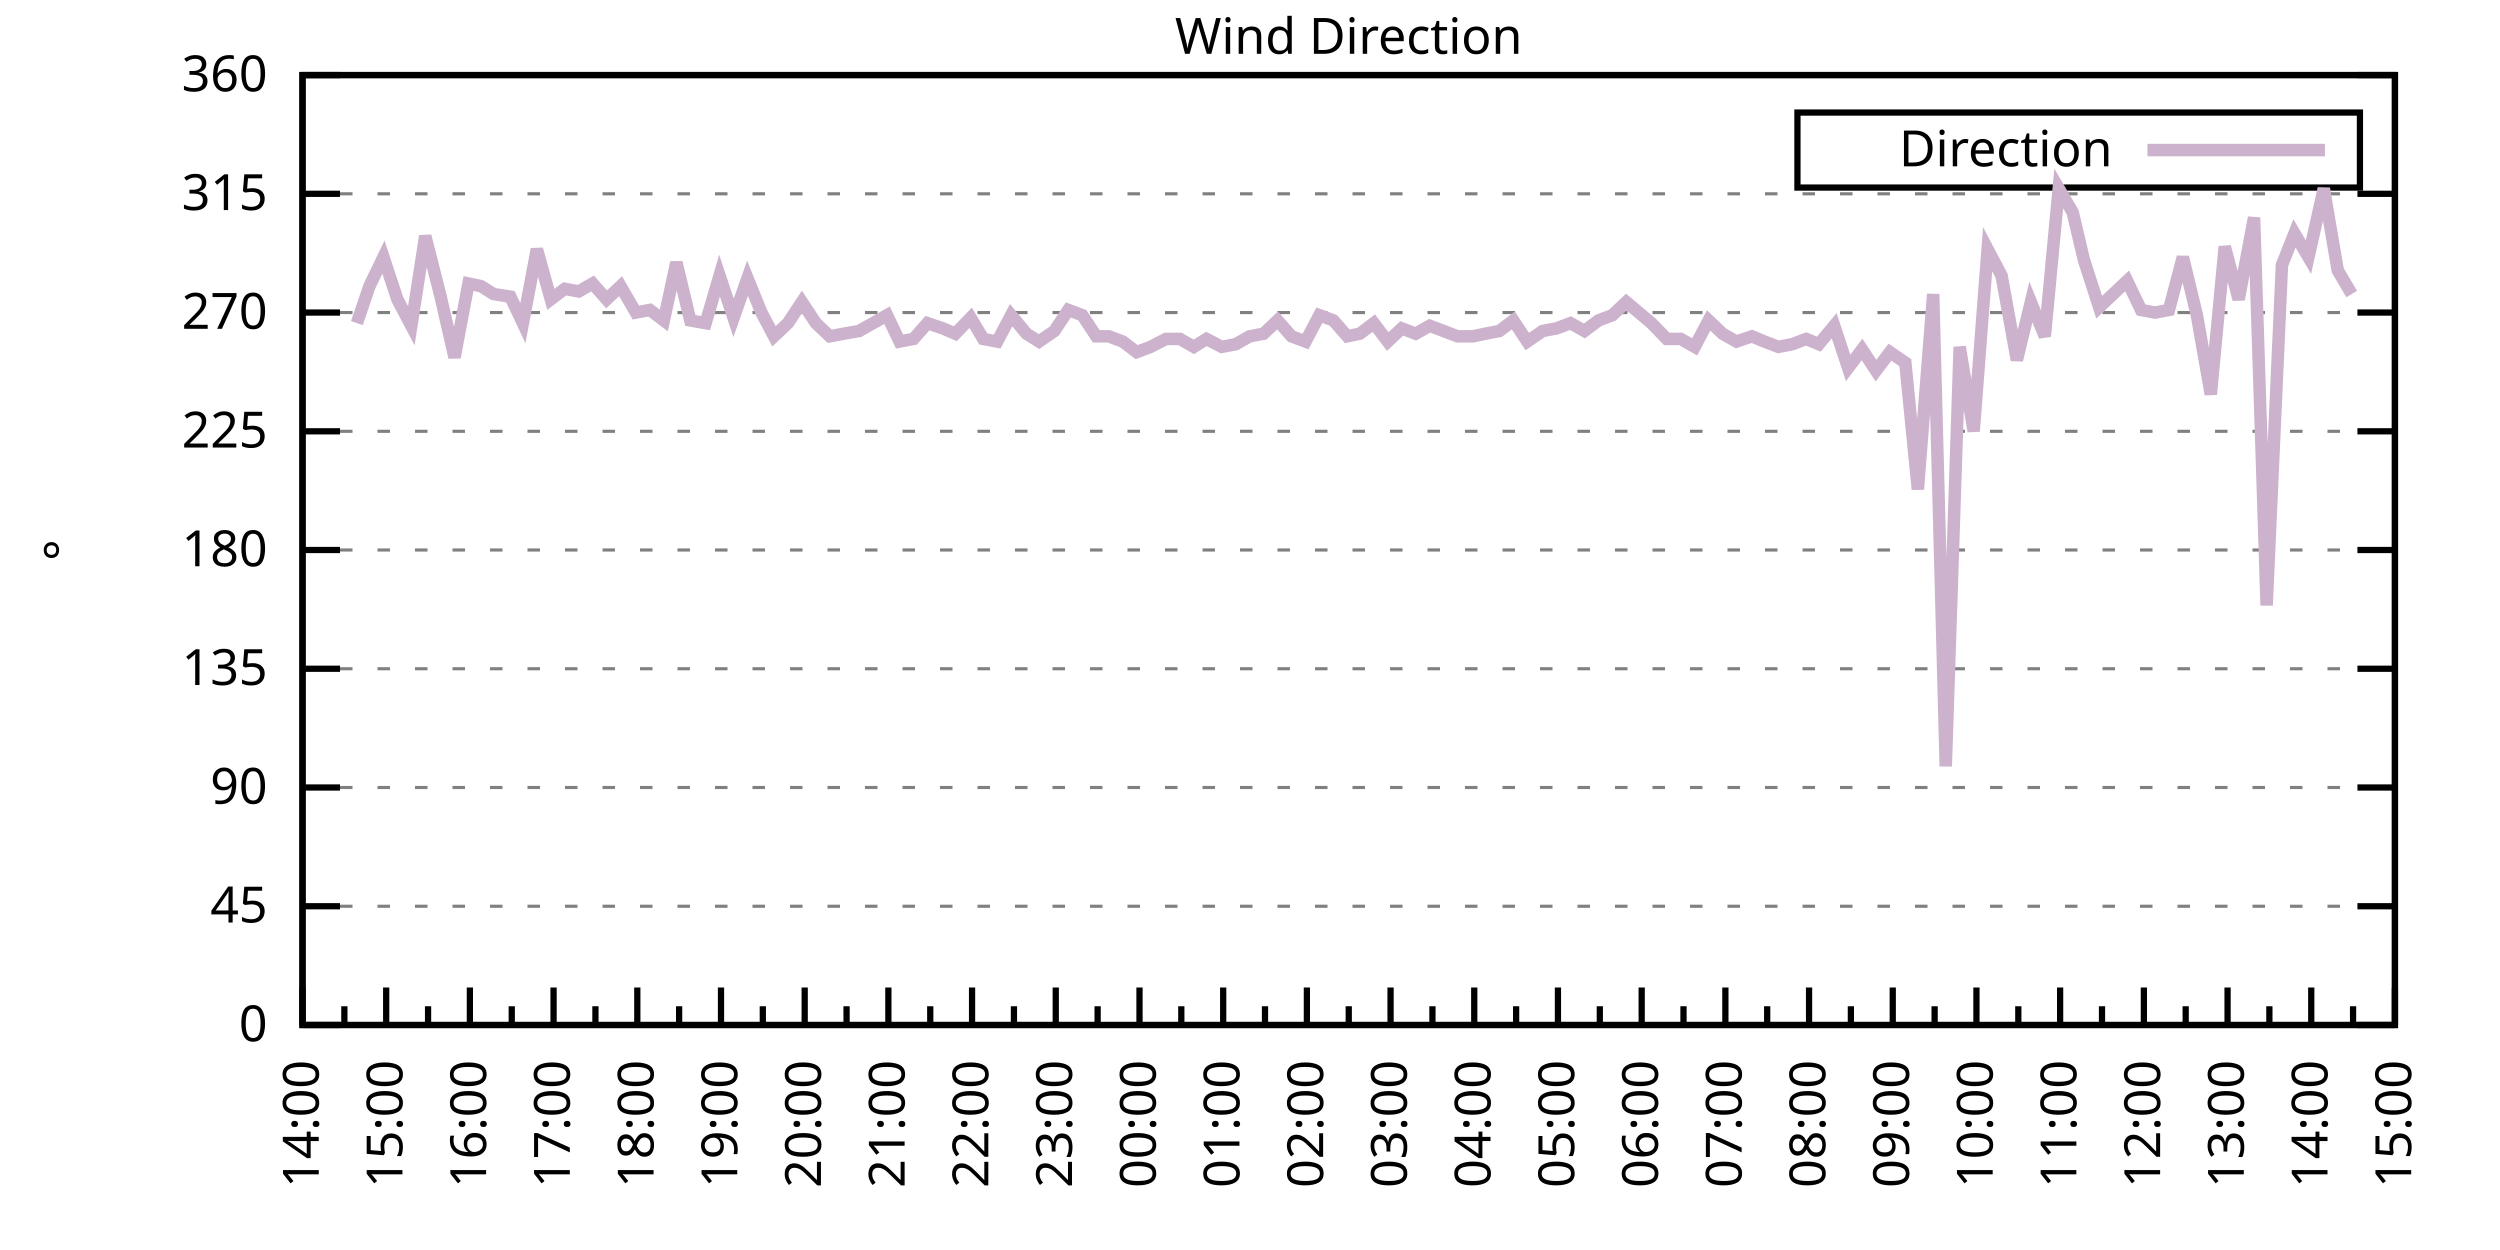
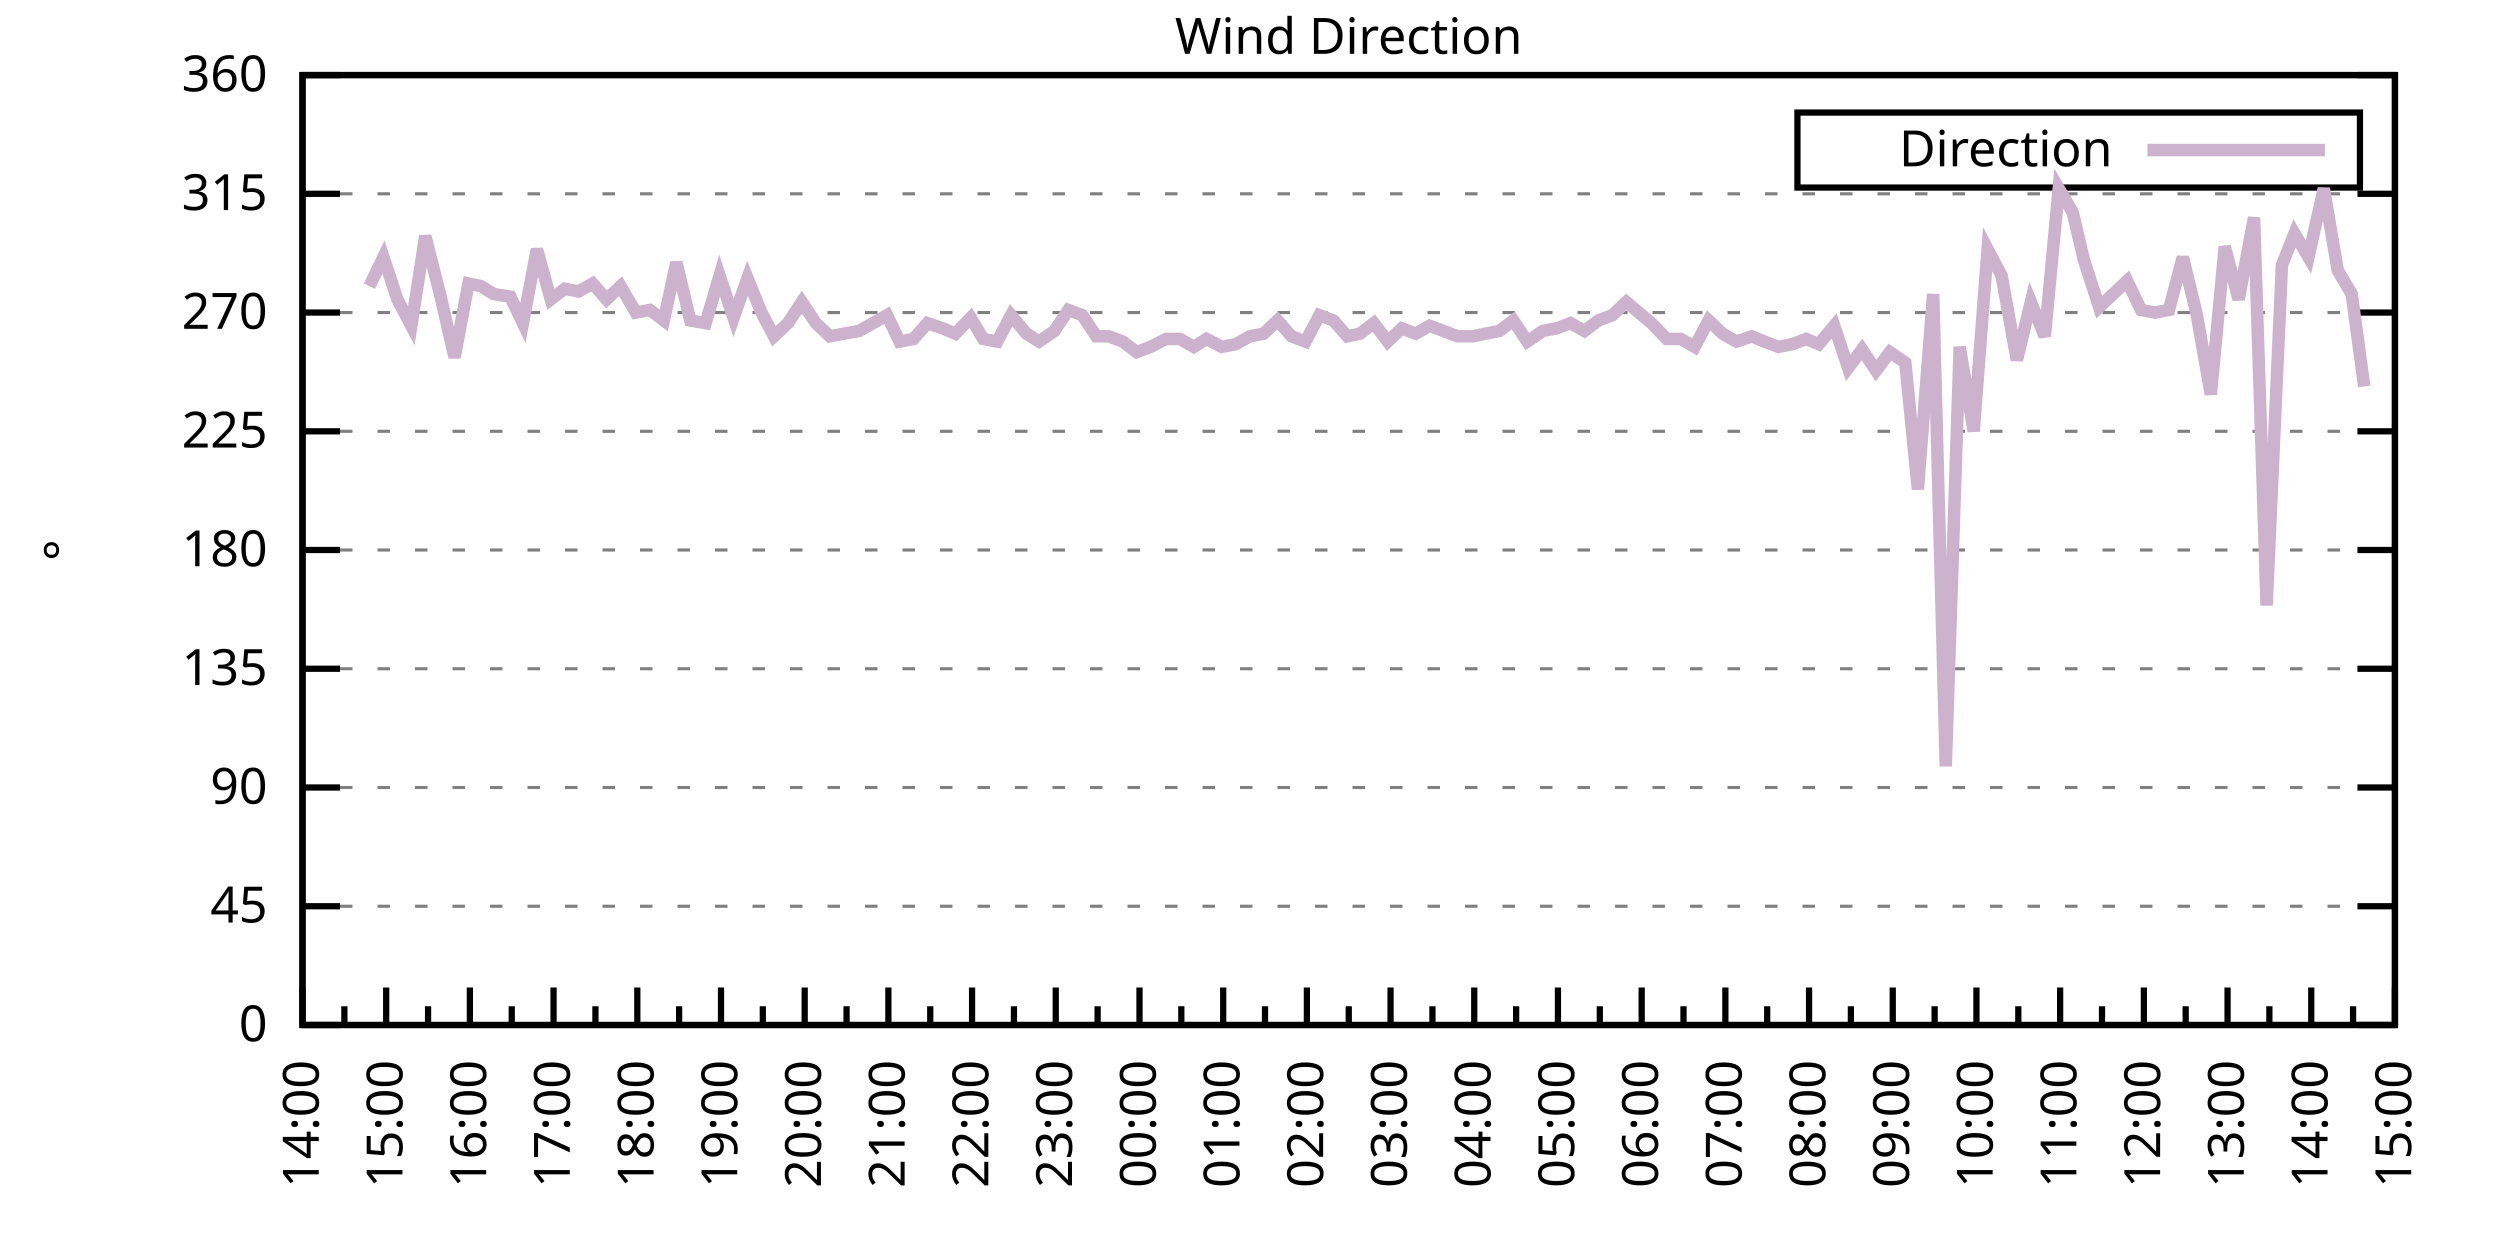
<svg xmlns="http://www.w3.org/2000/svg" xmlns:xlink="http://www.w3.org/1999/xlink" width="400" height="200" viewBox="0 0 400 200">
  <g id="gnuplot_canvas">
    <rect x="0" y="0" width="400" height="200" fill="none" />
    <defs>
      <circle id="gpDot" r="0.5" stroke-width="0.5" stroke="currentColor" />
      <path id="gpPt0" stroke-width="0.333" stroke="currentColor" d="M-1,0 h2 M0,-1 v2" />
      <path id="gpPt1" stroke-width="0.333" stroke="currentColor" d="M-1,-1 L1,1 M1,-1 L-1,1" />
      <path id="gpPt2" stroke-width="0.333" stroke="currentColor" d="M-1,0 L1,0 M0,-1 L0,1 M-1,-1 L1,1 M-1,1 L1,-1" />
      <rect id="gpPt3" stroke-width="0.333" stroke="currentColor" x="-1" y="-1" width="2" height="2" />
      <rect id="gpPt4" stroke-width="0.333" stroke="currentColor" fill="currentColor" x="-1" y="-1" width="2" height="2" />
      <circle id="gpPt5" stroke-width="0.333" stroke="currentColor" cx="0" cy="0" r="1" />
      <use xlink:href="#gpPt5" id="gpPt6" fill="currentColor" stroke="none" />
      <path id="gpPt7" stroke-width="0.333" stroke="currentColor" d="M0,-1.33 L-1.33,0.67 L1.33,0.67 z" />
      <use xlink:href="#gpPt7" id="gpPt8" fill="currentColor" stroke="none" />
      <use xlink:href="#gpPt7" id="gpPt9" stroke="currentColor" transform="rotate(180)" />
      <use xlink:href="#gpPt9" id="gpPt10" fill="currentColor" stroke="none" />
      <use xlink:href="#gpPt3" id="gpPt11" stroke="currentColor" transform="rotate(45)" />
      <use xlink:href="#gpPt11" id="gpPt12" fill="currentColor" stroke="none" />
      <path id="gpPt13" stroke-width="0.333" stroke="currentColor" d="M0,1.330 L1.265,0.411 L0.782,-1.067 L-0.782,-1.076 L-1.265,0.411 z" />
      <use xlink:href="#gpPt13" id="gpPt14" fill="currentColor" stroke="none" />
      <filter id="textbox" filterUnits="objectBoundingBox" x="0" y="0" height="1" width="1">
        <feFlood flood-color="white" flood-opacity="1" result="bgnd" />
        <feComposite in="SourceGraphic" in2="bgnd" operator="atop" />
      </filter>
      <filter id="greybox" filterUnits="objectBoundingBox" x="0" y="0" height="1" width="1">
        <feFlood flood-color="lightgrey" flood-opacity="1" result="grey" />
        <feComposite in="SourceGraphic" in2="grey" operator="atop" />
      </filter>
    </defs>
    <g fill="none" color="white" stroke="currentColor" stroke-width="1.00" stroke-linecap="butt" stroke-linejoin="miter">
</g>
    <g fill="none" color="black" stroke="currentColor" stroke-width="1.00" stroke-linecap="butt" stroke-linejoin="miter">
      <g stroke="none" shape-rendering="crispEdges">
        <polygon fill="rgb(255, 255, 255)" points="48.40,164.00 383.18,164.00 383.18,12.02 48.40,12.02 " />
      </g>
    </g>
    <g fill="none" color="black" stroke="currentColor" stroke-width="1.00" stroke-linecap="butt" stroke-linejoin="miter">
</g>
    <g fill="none" color="black" stroke="black" stroke-width="0.50" stroke-linecap="butt" stroke-linejoin="miter">
</g>
    <g fill="none" color="gray" stroke="currentColor" stroke-width="0.50" stroke-linecap="butt" stroke-linejoin="miter">
      <path stroke="gray" stroke-dasharray="2,4" class="gridline" d="M48.40,164.00 L383.19,164.00  " />
    </g>
    <g fill="none" color="gray" stroke="gray" stroke-width="1.00" stroke-linecap="butt" stroke-linejoin="miter">
</g>
    <g fill="none" color="black" stroke="currentColor" stroke-width="1.00" stroke-linecap="butt" stroke-linejoin="miter">
      <path stroke="black" d="M48.40,164.00 L54.40,164.00 M383.19,164.00 L377.19,164.00  " />
      <g transform="translate(42.80,166.60)" stroke="none" fill="black" font-family="Sans" font-size="8.00" text-anchor="end">
        <text>
          <tspan font-family="Sans"> 0</tspan>
        </text>
      </g>
    </g>
    <g fill="none" color="black" stroke="currentColor" stroke-width="1.00" stroke-linecap="butt" stroke-linejoin="miter">
</g>
    <g fill="none" color="black" stroke="black" stroke-width="0.50" stroke-linecap="butt" stroke-linejoin="miter">
</g>
    <g fill="none" color="gray" stroke="currentColor" stroke-width="0.50" stroke-linecap="butt" stroke-linejoin="miter">
      <path stroke="gray" stroke-dasharray="2,4" class="gridline" d="M48.40,145.00 L383.19,145.00  " />
    </g>
    <g fill="none" color="gray" stroke="gray" stroke-width="1.00" stroke-linecap="butt" stroke-linejoin="miter">
</g>
    <g fill="none" color="black" stroke="currentColor" stroke-width="1.00" stroke-linecap="butt" stroke-linejoin="miter">
      <path stroke="black" d="M48.40,145.00 L54.40,145.00 M383.19,145.00 L377.19,145.00  " />
      <g transform="translate(42.80,147.60)" stroke="none" fill="black" font-family="Sans" font-size="8.00" text-anchor="end">
        <text>
          <tspan font-family="Sans"> 45</tspan>
        </text>
      </g>
    </g>
    <g fill="none" color="black" stroke="currentColor" stroke-width="1.00" stroke-linecap="butt" stroke-linejoin="miter">
</g>
    <g fill="none" color="black" stroke="black" stroke-width="0.50" stroke-linecap="butt" stroke-linejoin="miter">
</g>
    <g fill="none" color="gray" stroke="currentColor" stroke-width="0.50" stroke-linecap="butt" stroke-linejoin="miter">
      <path stroke="gray" stroke-dasharray="2,4" class="gridline" d="M48.40,126.00 L383.19,126.00  " />
    </g>
    <g fill="none" color="gray" stroke="gray" stroke-width="1.00" stroke-linecap="butt" stroke-linejoin="miter">
</g>
    <g fill="none" color="black" stroke="currentColor" stroke-width="1.00" stroke-linecap="butt" stroke-linejoin="miter">
      <path stroke="black" d="M48.40,126.00 L54.40,126.00 M383.19,126.00 L377.19,126.00  " />
      <g transform="translate(42.80,128.60)" stroke="none" fill="black" font-family="Sans" font-size="8.00" text-anchor="end">
        <text>
          <tspan font-family="Sans"> 90</tspan>
        </text>
      </g>
    </g>
    <g fill="none" color="black" stroke="currentColor" stroke-width="1.00" stroke-linecap="butt" stroke-linejoin="miter">
</g>
    <g fill="none" color="black" stroke="black" stroke-width="0.50" stroke-linecap="butt" stroke-linejoin="miter">
</g>
    <g fill="none" color="gray" stroke="currentColor" stroke-width="0.50" stroke-linecap="butt" stroke-linejoin="miter">
      <path stroke="gray" stroke-dasharray="2,4" class="gridline" d="M48.40,107.00 L383.19,107.00  " />
    </g>
    <g fill="none" color="gray" stroke="gray" stroke-width="1.00" stroke-linecap="butt" stroke-linejoin="miter">
</g>
    <g fill="none" color="black" stroke="currentColor" stroke-width="1.00" stroke-linecap="butt" stroke-linejoin="miter">
      <path stroke="black" d="M48.40,107.00 L54.40,107.00 M383.19,107.00 L377.19,107.00  " />
      <g transform="translate(42.80,109.60)" stroke="none" fill="black" font-family="Sans" font-size="8.00" text-anchor="end">
        <text>
          <tspan font-family="Sans"> 135</tspan>
        </text>
      </g>
    </g>
    <g fill="none" color="black" stroke="currentColor" stroke-width="1.00" stroke-linecap="butt" stroke-linejoin="miter">
</g>
    <g fill="none" color="black" stroke="black" stroke-width="0.50" stroke-linecap="butt" stroke-linejoin="miter">
</g>
    <g fill="none" color="gray" stroke="currentColor" stroke-width="0.50" stroke-linecap="butt" stroke-linejoin="miter">
      <path stroke="gray" stroke-dasharray="2,4" class="gridline" d="M48.40,88.00 L383.19,88.00  " />
    </g>
    <g fill="none" color="gray" stroke="gray" stroke-width="1.00" stroke-linecap="butt" stroke-linejoin="miter">
</g>
    <g fill="none" color="black" stroke="currentColor" stroke-width="1.00" stroke-linecap="butt" stroke-linejoin="miter">
      <path stroke="black" d="M48.40,88.00 L54.40,88.00 M383.19,88.00 L377.19,88.00  " />
      <g transform="translate(42.80,90.60)" stroke="none" fill="black" font-family="Sans" font-size="8.00" text-anchor="end">
        <text>
          <tspan font-family="Sans"> 180</tspan>
        </text>
      </g>
    </g>
    <g fill="none" color="black" stroke="currentColor" stroke-width="1.00" stroke-linecap="butt" stroke-linejoin="miter">
</g>
    <g fill="none" color="black" stroke="black" stroke-width="0.50" stroke-linecap="butt" stroke-linejoin="miter">
</g>
    <g fill="none" color="gray" stroke="currentColor" stroke-width="0.50" stroke-linecap="butt" stroke-linejoin="miter">
      <path stroke="gray" stroke-dasharray="2,4" class="gridline" d="M48.40,69.01 L383.19,69.01  " />
    </g>
    <g fill="none" color="gray" stroke="gray" stroke-width="1.00" stroke-linecap="butt" stroke-linejoin="miter">
</g>
    <g fill="none" color="black" stroke="currentColor" stroke-width="1.00" stroke-linecap="butt" stroke-linejoin="miter">
      <path stroke="black" d="M48.40,69.01 L54.40,69.01 M383.19,69.01 L377.19,69.01  " />
      <g transform="translate(42.80,71.61)" stroke="none" fill="black" font-family="Sans" font-size="8.00" text-anchor="end">
        <text>
          <tspan font-family="Sans"> 225</tspan>
        </text>
      </g>
    </g>
    <g fill="none" color="black" stroke="currentColor" stroke-width="1.00" stroke-linecap="butt" stroke-linejoin="miter">
</g>
    <g fill="none" color="black" stroke="black" stroke-width="0.50" stroke-linecap="butt" stroke-linejoin="miter">
</g>
    <g fill="none" color="gray" stroke="currentColor" stroke-width="0.50" stroke-linecap="butt" stroke-linejoin="miter">
      <path stroke="gray" stroke-dasharray="2,4" class="gridline" d="M48.40,50.01 L383.19,50.01  " />
    </g>
    <g fill="none" color="gray" stroke="gray" stroke-width="1.00" stroke-linecap="butt" stroke-linejoin="miter">
</g>
    <g fill="none" color="black" stroke="currentColor" stroke-width="1.00" stroke-linecap="butt" stroke-linejoin="miter">
      <path stroke="black" d="M48.40,50.01 L54.40,50.01 M383.19,50.01 L377.19,50.01  " />
      <g transform="translate(42.80,52.61)" stroke="none" fill="black" font-family="Sans" font-size="8.00" text-anchor="end">
        <text>
          <tspan font-family="Sans"> 270</tspan>
        </text>
      </g>
    </g>
    <g fill="none" color="black" stroke="currentColor" stroke-width="1.00" stroke-linecap="butt" stroke-linejoin="miter">
</g>
    <g fill="none" color="black" stroke="black" stroke-width="0.50" stroke-linecap="butt" stroke-linejoin="miter">
</g>
    <g fill="none" color="gray" stroke="currentColor" stroke-width="0.50" stroke-linecap="butt" stroke-linejoin="miter">
      <path stroke="gray" stroke-dasharray="2,4" class="gridline" d="M48.40,31.01 L383.19,31.01  " />
    </g>
    <g fill="none" color="gray" stroke="gray" stroke-width="1.00" stroke-linecap="butt" stroke-linejoin="miter">
</g>
    <g fill="none" color="black" stroke="currentColor" stroke-width="1.00" stroke-linecap="butt" stroke-linejoin="miter">
      <path stroke="black" d="M48.40,31.01 L54.40,31.01 M383.19,31.01 L377.19,31.01  " />
      <g transform="translate(42.80,33.61)" stroke="none" fill="black" font-family="Sans" font-size="8.00" text-anchor="end">
        <text>
          <tspan font-family="Sans"> 315</tspan>
        </text>
      </g>
    </g>
    <g fill="none" color="black" stroke="currentColor" stroke-width="1.00" stroke-linecap="butt" stroke-linejoin="miter">
</g>
    <g fill="none" color="black" stroke="black" stroke-width="0.50" stroke-linecap="butt" stroke-linejoin="miter">
</g>
    <g fill="none" color="gray" stroke="currentColor" stroke-width="0.50" stroke-linecap="butt" stroke-linejoin="miter">
      <path stroke="gray" stroke-dasharray="2,4" class="gridline" d="M48.40,12.01 L383.19,12.01  " />
    </g>
    <g fill="none" color="gray" stroke="gray" stroke-width="1.00" stroke-linecap="butt" stroke-linejoin="miter">
</g>
    <g fill="none" color="black" stroke="currentColor" stroke-width="1.00" stroke-linecap="butt" stroke-linejoin="miter">
      <path stroke="black" d="M48.40,12.01 L54.40,12.01 M383.19,12.01 L377.19,12.01  " />
      <g transform="translate(42.80,14.61)" stroke="none" fill="black" font-family="Sans" font-size="8.00" text-anchor="end">
        <text>
          <tspan font-family="Sans"> 360</tspan>
        </text>
      </g>
    </g>
    <g fill="none" color="black" stroke="currentColor" stroke-width="1.00" stroke-linecap="butt" stroke-linejoin="miter">
      <path stroke="black" d="M48.40,164.00 L48.40,158.00  " />
      <g transform="translate(51.00,169.60) rotate(270)" stroke="none" fill="black" font-family="Sans" font-size="8.00" text-anchor="end">
        <text>
          <tspan font-family="Sans">14:00</tspan>
        </text>
      </g>
    </g>
    <g fill="none" color="black" stroke="currentColor" stroke-width="1.00" stroke-linecap="butt" stroke-linejoin="miter">
      <path stroke="black" d="M55.10,164.00 L55.10,161.00 M61.79,164.00 L61.79,158.00  " />
      <g transform="translate(64.39,169.60) rotate(270)" stroke="none" fill="black" font-family="Sans" font-size="8.00" text-anchor="end">
        <text>
          <tspan font-family="Sans">15:00</tspan>
        </text>
      </g>
    </g>
    <g fill="none" color="black" stroke="currentColor" stroke-width="1.00" stroke-linecap="butt" stroke-linejoin="miter">
      <path stroke="black" d="M68.49,164.00 L68.49,161.00 M75.18,164.00 L75.18,158.00  " />
      <g transform="translate(77.78,169.60) rotate(270)" stroke="none" fill="black" font-family="Sans" font-size="8.00" text-anchor="end">
        <text>
          <tspan font-family="Sans">16:00</tspan>
        </text>
      </g>
    </g>
    <g fill="none" color="black" stroke="currentColor" stroke-width="1.00" stroke-linecap="butt" stroke-linejoin="miter">
      <path stroke="black" d="M81.88,164.00 L81.88,161.00 M88.57,164.00 L88.57,158.00  " />
      <g transform="translate(91.17,169.60) rotate(270)" stroke="none" fill="black" font-family="Sans" font-size="8.00" text-anchor="end">
        <text>
          <tspan font-family="Sans">17:00</tspan>
        </text>
      </g>
    </g>
    <g fill="none" color="black" stroke="currentColor" stroke-width="1.00" stroke-linecap="butt" stroke-linejoin="miter">
      <path stroke="black" d="M95.27,164.00 L95.27,161.00 M101.97,164.00 L101.97,158.00  " />
      <g transform="translate(104.57,169.60) rotate(270)" stroke="none" fill="black" font-family="Sans" font-size="8.00" text-anchor="end">
        <text>
          <tspan font-family="Sans">18:00</tspan>
        </text>
      </g>
    </g>
    <g fill="none" color="black" stroke="currentColor" stroke-width="1.00" stroke-linecap="butt" stroke-linejoin="miter">
      <path stroke="black" d="M108.66,164.00 L108.66,161.00 M115.36,164.00 L115.36,158.00  " />
      <g transform="translate(117.96,169.60) rotate(270)" stroke="none" fill="black" font-family="Sans" font-size="8.00" text-anchor="end">
        <text>
          <tspan font-family="Sans">19:00</tspan>
        </text>
      </g>
    </g>
    <g fill="none" color="black" stroke="currentColor" stroke-width="1.00" stroke-linecap="butt" stroke-linejoin="miter">
      <path stroke="black" d="M122.05,164.00 L122.05,161.00 M128.75,164.00 L128.75,158.00  " />
      <g transform="translate(131.35,169.60) rotate(270)" stroke="none" fill="black" font-family="Sans" font-size="8.00" text-anchor="end">
        <text>
          <tspan font-family="Sans">20:00</tspan>
        </text>
      </g>
    </g>
    <g fill="none" color="black" stroke="currentColor" stroke-width="1.00" stroke-linecap="butt" stroke-linejoin="miter">
      <path stroke="black" d="M135.45,164.00 L135.45,161.00 M142.14,164.00 L142.14,158.00  " />
      <g transform="translate(144.74,169.60) rotate(270)" stroke="none" fill="black" font-family="Sans" font-size="8.00" text-anchor="end">
        <text>
          <tspan font-family="Sans">21:00</tspan>
        </text>
      </g>
    </g>
    <g fill="none" color="black" stroke="currentColor" stroke-width="1.00" stroke-linecap="butt" stroke-linejoin="miter">
      <path stroke="black" d="M148.84,164.00 L148.84,161.00 M155.53,164.00 L155.53,158.00  " />
      <g transform="translate(158.13,169.60) rotate(270)" stroke="none" fill="black" font-family="Sans" font-size="8.00" text-anchor="end">
        <text>
          <tspan font-family="Sans">22:00</tspan>
        </text>
      </g>
    </g>
    <g fill="none" color="black" stroke="currentColor" stroke-width="1.00" stroke-linecap="butt" stroke-linejoin="miter">
      <path stroke="black" d="M162.23,164.00 L162.23,161.00 M168.92,164.00 L168.92,158.00  " />
      <g transform="translate(171.52,169.60) rotate(270)" stroke="none" fill="black" font-family="Sans" font-size="8.00" text-anchor="end">
        <text>
          <tspan font-family="Sans">23:00</tspan>
        </text>
      </g>
    </g>
    <g fill="none" color="black" stroke="currentColor" stroke-width="1.00" stroke-linecap="butt" stroke-linejoin="miter">
      <path stroke="black" d="M175.62,164.00 L175.62,161.00 M182.32,164.00 L182.32,158.00  " />
      <g transform="translate(184.92,169.60) rotate(270)" stroke="none" fill="black" font-family="Sans" font-size="8.00" text-anchor="end">
        <text>
          <tspan font-family="Sans">00:00</tspan>
        </text>
      </g>
    </g>
    <g fill="none" color="black" stroke="currentColor" stroke-width="1.00" stroke-linecap="butt" stroke-linejoin="miter">
      <path stroke="black" d="M189.01,164.00 L189.01,161.00 M195.71,164.00 L195.71,158.00  " />
      <g transform="translate(198.31,169.60) rotate(270)" stroke="none" fill="black" font-family="Sans" font-size="8.00" text-anchor="end">
        <text>
          <tspan font-family="Sans">01:00</tspan>
        </text>
      </g>
    </g>
    <g fill="none" color="black" stroke="currentColor" stroke-width="1.00" stroke-linecap="butt" stroke-linejoin="miter">
      <path stroke="black" d="M202.40,164.00 L202.40,161.00 M209.10,164.00 L209.10,158.00  " />
      <g transform="translate(211.70,169.60) rotate(270)" stroke="none" fill="black" font-family="Sans" font-size="8.00" text-anchor="end">
        <text>
          <tspan font-family="Sans">02:00</tspan>
        </text>
      </g>
    </g>
    <g fill="none" color="black" stroke="currentColor" stroke-width="1.00" stroke-linecap="butt" stroke-linejoin="miter">
      <path stroke="black" d="M215.80,164.00 L215.80,161.00 M222.49,164.00 L222.49,158.00  " />
      <g transform="translate(225.09,169.60) rotate(270)" stroke="none" fill="black" font-family="Sans" font-size="8.00" text-anchor="end">
        <text>
          <tspan font-family="Sans">03:00</tspan>
        </text>
      </g>
    </g>
    <g fill="none" color="black" stroke="currentColor" stroke-width="1.00" stroke-linecap="butt" stroke-linejoin="miter">
      <path stroke="black" d="M229.19,164.00 L229.19,161.00 M235.88,164.00 L235.88,158.00  " />
      <g transform="translate(238.48,169.60) rotate(270)" stroke="none" fill="black" font-family="Sans" font-size="8.00" text-anchor="end">
        <text>
          <tspan font-family="Sans">04:00</tspan>
        </text>
      </g>
    </g>
    <g fill="none" color="black" stroke="currentColor" stroke-width="1.00" stroke-linecap="butt" stroke-linejoin="miter">
      <path stroke="black" d="M242.58,164.00 L242.58,161.00 M249.27,164.00 L249.27,158.00  " />
      <g transform="translate(251.87,169.60) rotate(270)" stroke="none" fill="black" font-family="Sans" font-size="8.00" text-anchor="end">
        <text>
          <tspan font-family="Sans">05:00</tspan>
        </text>
      </g>
    </g>
    <g fill="none" color="black" stroke="currentColor" stroke-width="1.00" stroke-linecap="butt" stroke-linejoin="miter">
      <path stroke="black" d="M255.97,164.00 L255.97,161.00 M262.67,164.00 L262.67,158.00  " />
      <g transform="translate(265.27,169.60) rotate(270)" stroke="none" fill="black" font-family="Sans" font-size="8.00" text-anchor="end">
        <text>
          <tspan font-family="Sans">06:00</tspan>
        </text>
      </g>
    </g>
    <g fill="none" color="black" stroke="currentColor" stroke-width="1.00" stroke-linecap="butt" stroke-linejoin="miter">
      <path stroke="black" d="M269.36,164.00 L269.36,161.00 M276.06,164.00 L276.06,158.00  " />
      <g transform="translate(278.66,169.60) rotate(270)" stroke="none" fill="black" font-family="Sans" font-size="8.00" text-anchor="end">
        <text>
          <tspan font-family="Sans">07:00</tspan>
        </text>
      </g>
    </g>
    <g fill="none" color="black" stroke="currentColor" stroke-width="1.00" stroke-linecap="butt" stroke-linejoin="miter">
      <path stroke="black" d="M282.75,164.00 L282.75,161.00 M289.45,164.00 L289.45,158.00  " />
      <g transform="translate(292.05,169.60) rotate(270)" stroke="none" fill="black" font-family="Sans" font-size="8.00" text-anchor="end">
        <text>
          <tspan font-family="Sans">08:00</tspan>
        </text>
      </g>
    </g>
    <g fill="none" color="black" stroke="currentColor" stroke-width="1.00" stroke-linecap="butt" stroke-linejoin="miter">
      <path stroke="black" d="M296.14,164.00 L296.14,161.00 M302.84,164.00 L302.84,158.00  " />
      <g transform="translate(305.44,169.60) rotate(270)" stroke="none" fill="black" font-family="Sans" font-size="8.00" text-anchor="end">
        <text>
          <tspan font-family="Sans">09:00</tspan>
        </text>
      </g>
    </g>
    <g fill="none" color="black" stroke="currentColor" stroke-width="1.00" stroke-linecap="butt" stroke-linejoin="miter">
      <path stroke="black" d="M309.54,164.00 L309.54,161.00 M316.23,164.00 L316.23,158.00  " />
      <g transform="translate(318.83,169.60) rotate(270)" stroke="none" fill="black" font-family="Sans" font-size="8.00" text-anchor="end">
        <text>
          <tspan font-family="Sans">10:00</tspan>
        </text>
      </g>
    </g>
    <g fill="none" color="black" stroke="currentColor" stroke-width="1.00" stroke-linecap="butt" stroke-linejoin="miter">
      <path stroke="black" d="M322.93,164.00 L322.93,161.00 M329.62,164.00 L329.62,158.00  " />
      <g transform="translate(332.22,169.60) rotate(270)" stroke="none" fill="black" font-family="Sans" font-size="8.00" text-anchor="end">
        <text>
          <tspan font-family="Sans">11:00</tspan>
        </text>
      </g>
    </g>
    <g fill="none" color="black" stroke="currentColor" stroke-width="1.00" stroke-linecap="butt" stroke-linejoin="miter">
      <path stroke="black" d="M336.32,164.00 L336.32,161.00 M343.02,164.00 L343.02,158.00  " />
      <g transform="translate(345.62,169.60) rotate(270)" stroke="none" fill="black" font-family="Sans" font-size="8.00" text-anchor="end">
        <text>
          <tspan font-family="Sans">12:00</tspan>
        </text>
      </g>
    </g>
    <g fill="none" color="black" stroke="currentColor" stroke-width="1.00" stroke-linecap="butt" stroke-linejoin="miter">
      <path stroke="black" d="M349.71,164.00 L349.71,161.00 M356.41,164.00 L356.41,158.00  " />
      <g transform="translate(359.01,169.60) rotate(270)" stroke="none" fill="black" font-family="Sans" font-size="8.00" text-anchor="end">
        <text>
          <tspan font-family="Sans">13:00</tspan>
        </text>
      </g>
    </g>
    <g fill="none" color="black" stroke="currentColor" stroke-width="1.00" stroke-linecap="butt" stroke-linejoin="miter">
      <path stroke="black" d="M363.10,164.00 L363.10,161.00 M369.80,164.00 L369.80,158.00  " />
      <g transform="translate(372.40,169.60) rotate(270)" stroke="none" fill="black" font-family="Sans" font-size="8.00" text-anchor="end">
        <text>
          <tspan font-family="Sans">14:00</tspan>
        </text>
      </g>
    </g>
    <g fill="none" color="black" stroke="currentColor" stroke-width="1.00" stroke-linecap="butt" stroke-linejoin="miter">
      <path stroke="black" d="M376.49,164.00 L376.49,161.00 M383.19,164.00 L383.19,158.00  " />
      <g transform="translate(385.79,169.60) rotate(270)" stroke="none" fill="black" font-family="Sans" font-size="8.00" text-anchor="end">
        <text>
          <tspan font-family="Sans">15:00</tspan>
        </text>
      </g>
    </g>
    <g fill="none" color="black" stroke="currentColor" stroke-width="1.00" stroke-linecap="butt" stroke-linejoin="miter">
</g>
    <g fill="none" color="black" stroke="currentColor" stroke-width="1.00" stroke-linecap="butt" stroke-linejoin="miter">
      <path stroke="black" d="M48.40,12.01 L48.40,164.00 L383.19,164.00 L383.19,12.01 L48.40,12.01 Z  " />
    </g>
    <g fill="none" color="black" stroke="currentColor" stroke-width="1.00" stroke-linecap="butt" stroke-linejoin="miter">
      <g transform="translate(12.80,88.01) rotate(270)" stroke="none" fill="black" font-family="Sans" font-size="8.00" text-anchor="middle">
        <text>
          <tspan font-family="Sans">°</tspan>
        </text>
      </g>
    </g>
    <g fill="none" color="black" stroke="currentColor" stroke-width="1.00" stroke-linecap="butt" stroke-linejoin="miter">
</g>
    <g fill="none" color="black" stroke="currentColor" stroke-width="1.00" stroke-linecap="butt" stroke-linejoin="miter">
      <path stroke="black" d="M287.59,30.01 L287.59,18.01 L377.59,18.01 L377.59,30.01 L287.59,30.01 Z  " />
    </g>
    <g id="Wind_direction_plot_1">
      <g fill="none" color="white" stroke="black" stroke-width="2.00" stroke-linecap="butt" stroke-linejoin="miter">
</g>
      <g fill="none" color="black" stroke="currentColor" stroke-width="2.00" stroke-linecap="butt" stroke-linejoin="miter">
        <g transform="translate(337.99,26.61)" stroke="none" fill="black" font-family="Sans" font-size="8.00" text-anchor="end">
          <text>
            <tspan font-family="Sans">Direction</tspan>
          </text>
        </g>
      </g>
      <g fill="none" color="black" stroke="currentColor" stroke-width="2.00" stroke-linecap="butt" stroke-linejoin="miter">
-         <path stroke="rgb(204, 178, 204)" d="M343.59,24.01 L371.99,24.01 M57.10,51.70 L59.11,45.79 L61.35,41.14 L63.58,47.90 L65.81,52.12 L68.04,37.76   L70.50,47.47 L72.73,57.18 L74.96,45.36 L76.97,45.79 L78.98,47.05 L81.66,47.47 L83.66,51.70 L85.90,39.87   L88.13,47.90 L90.36,46.21 L92.59,46.63 L94.82,45.36 L97.06,47.90 L99.29,45.79 L101.74,50.01 L103.98,49.59   L106.21,51.27 L108.22,41.99 L110.45,51.27 L112.90,51.70 L115.13,44.10 L117.37,50.85 L119.60,44.52 L121.83,50.01   L123.84,53.81 L126.07,51.70 L128.30,48.32 L130.54,51.70 L132.77,53.81 L135.00,53.39 L137.45,52.96 L139.69,51.70   L141.92,50.43 L143.93,54.65 L146.16,54.23 L148.39,51.70 L150.85,52.54 L152.85,53.39 L155.31,50.85 L157.32,54.23   L159.55,54.65 L161.78,50.43 L164.24,53.39 L166.25,54.65 L168.70,52.96 L170.93,49.59 L173.17,50.43 L175.40,53.81   L177.41,53.81 L179.64,54.65 L181.87,56.34 L184.10,55.50 L186.56,54.23 L188.79,54.23 L191.02,55.50 L193.03,54.23   L195.48,55.50 L197.72,55.07 L199.95,53.81 L202.18,53.39 L204.41,51.27 L206.64,53.81 L208.88,54.65 L211.11,50.43   L213.34,51.27 L215.57,53.81 L217.58,53.39 L219.81,51.70 L222.04,54.65 L224.28,52.54 L226.51,53.39 L228.74,52.12   L230.97,52.96 L233.20,53.81 L235.66,53.81 L237.67,53.39 L239.90,52.96 L242.13,51.27 L244.36,54.65 L246.82,52.96   L249.05,52.54 L251.28,51.70 L253.51,52.96 L255.75,51.27 L257.98,50.43 L260.21,48.32 L264.23,51.70 L266.68,54.23   L268.92,54.23 L271.15,55.50 L273.38,51.27 L275.61,53.39 L277.84,54.65 L280.30,53.81 L282.31,54.65 L284.54,55.50   L286.77,55.07 L289.00,54.23 L291.01,55.07 L293.47,52.12 L295.70,58.87 L297.93,55.92 L300.16,59.30 L302.39,56.34   L304.85,58.03 L306.86,78.29 L309.31,47.05 L311.32,122.62 L313.55,55.50 L315.79,69.01 L318.02,39.87 L320.25,44.10   L322.70,57.61 L324.94,48.32 L327.17,53.81 L329.40,30.16 L331.63,33.96 L333.42,41.56 L335.87,49.16 L338.10,47.05   L340.34,44.94 L342.57,49.59 L344.80,50.01 L347.03,49.59 L349.26,41.14 L351.50,50.43 L353.73,63.10 L355.96,39.45   L358.19,47.90 L360.65,34.81 L362.66,96.87 L365.11,42.41 L367.12,37.34 L369.35,41.14 L371.81,30.16 L374.04,43.25   L376.27,47.05  " />
+         <path stroke="rgb(204, 178, 204)" d="M343.59,24.01 L371.99,24.01 M59.11,45.79 L61.35,41.14 L63.58,47.90 L65.81,52.12 L68.04,37.76 L70.50,47.47   L72.73,57.18 L74.96,45.36 L76.97,45.79 L78.98,47.05 L81.66,47.47 L83.66,51.70 L85.90,39.87 L88.13,47.90   L90.36,46.21 L92.59,46.63 L94.82,45.36 L97.06,47.90 L99.29,45.79 L101.74,50.01 L103.98,49.59 L106.21,51.27   L108.22,41.99 L110.45,51.27 L112.90,51.70 L115.13,44.10 L117.37,50.85 L119.60,44.52 L121.83,50.01 L123.84,53.81   L126.07,51.70 L128.30,48.32 L130.54,51.70 L132.77,53.81 L135.00,53.39 L137.45,52.96 L139.69,51.70 L141.92,50.43   L143.93,54.65 L146.16,54.23 L148.39,51.70 L150.85,52.54 L152.85,53.39 L155.31,50.85 L157.32,54.23 L159.55,54.65   L161.78,50.43 L164.24,53.39 L166.25,54.65 L168.70,52.96 L170.93,49.59 L173.17,50.43 L175.40,53.81 L177.41,53.81   L179.64,54.65 L181.87,56.34 L184.10,55.50 L186.56,54.23 L188.79,54.23 L191.02,55.50 L193.03,54.23 L195.48,55.50   L197.72,55.07 L199.95,53.81 L202.18,53.39 L204.41,51.27 L206.64,53.81 L208.88,54.65 L211.11,50.43 L213.34,51.27   L215.57,53.81 L217.58,53.39 L219.81,51.70 L222.04,54.65 L224.28,52.54 L226.51,53.39 L228.74,52.12 L230.97,52.96   L233.20,53.81 L235.66,53.81 L237.67,53.39 L239.90,52.96 L242.13,51.27 L244.36,54.65 L246.82,52.96 L249.05,52.54   L251.28,51.70 L253.51,52.96 L255.75,51.27 L257.98,50.43 L260.21,48.32 L264.23,51.70 L266.68,54.23 L268.92,54.23   L271.15,55.50 L273.38,51.27 L275.61,53.39 L277.84,54.65 L280.30,53.81 L282.31,54.65 L284.54,55.50 L286.77,55.07   L289.00,54.23 L291.01,55.07 L293.47,52.12 L295.70,58.87 L297.93,55.92 L300.16,59.30 L302.39,56.34 L304.85,58.03   L306.86,78.29 L309.31,47.05 L311.32,122.62 L313.55,55.50 L315.79,69.01 L318.02,39.87 L320.25,44.10 L322.70,57.61   L324.94,48.32 L327.17,53.81 L329.40,30.16 L331.63,33.96 L333.42,41.56 L335.87,49.16 L338.10,47.05 L340.34,44.94   L342.57,49.59 L344.80,50.01 L347.03,49.59 L349.26,41.14 L351.50,50.43 L353.73,63.10 L355.96,39.45 L358.19,47.90   L360.65,34.81 L362.66,96.87 L365.11,42.41 L367.12,37.34 L369.35,41.14 L371.81,30.16 L374.04,43.25 L376.27,47.05   L378.28,61.83  " />
      </g>
    </g>
    <g fill="none" color="black" stroke="currentColor" stroke-width="2.00" stroke-linecap="butt" stroke-linejoin="miter">
</g>
    <g fill="none" color="black" stroke="black" stroke-width="1.00" stroke-linecap="butt" stroke-linejoin="miter">
</g>
    <g fill="none" color="black" stroke="currentColor" stroke-width="1.00" stroke-linecap="butt" stroke-linejoin="miter">
      <path stroke="black" d="M48.40,12.01 L48.40,164.00 L383.19,164.00 L383.19,12.01 L48.40,12.01 Z  " />
    </g>
    <g fill="none" color="black" stroke="currentColor" stroke-width="1.00" stroke-linecap="butt" stroke-linejoin="miter">
      <g transform="translate(215.79,8.61)" stroke="none" fill="black" font-family="Sans" font-size="8.00" text-anchor="middle">
        <text>
          <tspan font-family="Sans">Wind Direction</tspan>
        </text>
      </g>
    </g>
    <g fill="none" color="black" stroke="currentColor" stroke-width="1.00" stroke-linecap="butt" stroke-linejoin="miter">
</g>
  </g>
</svg>
